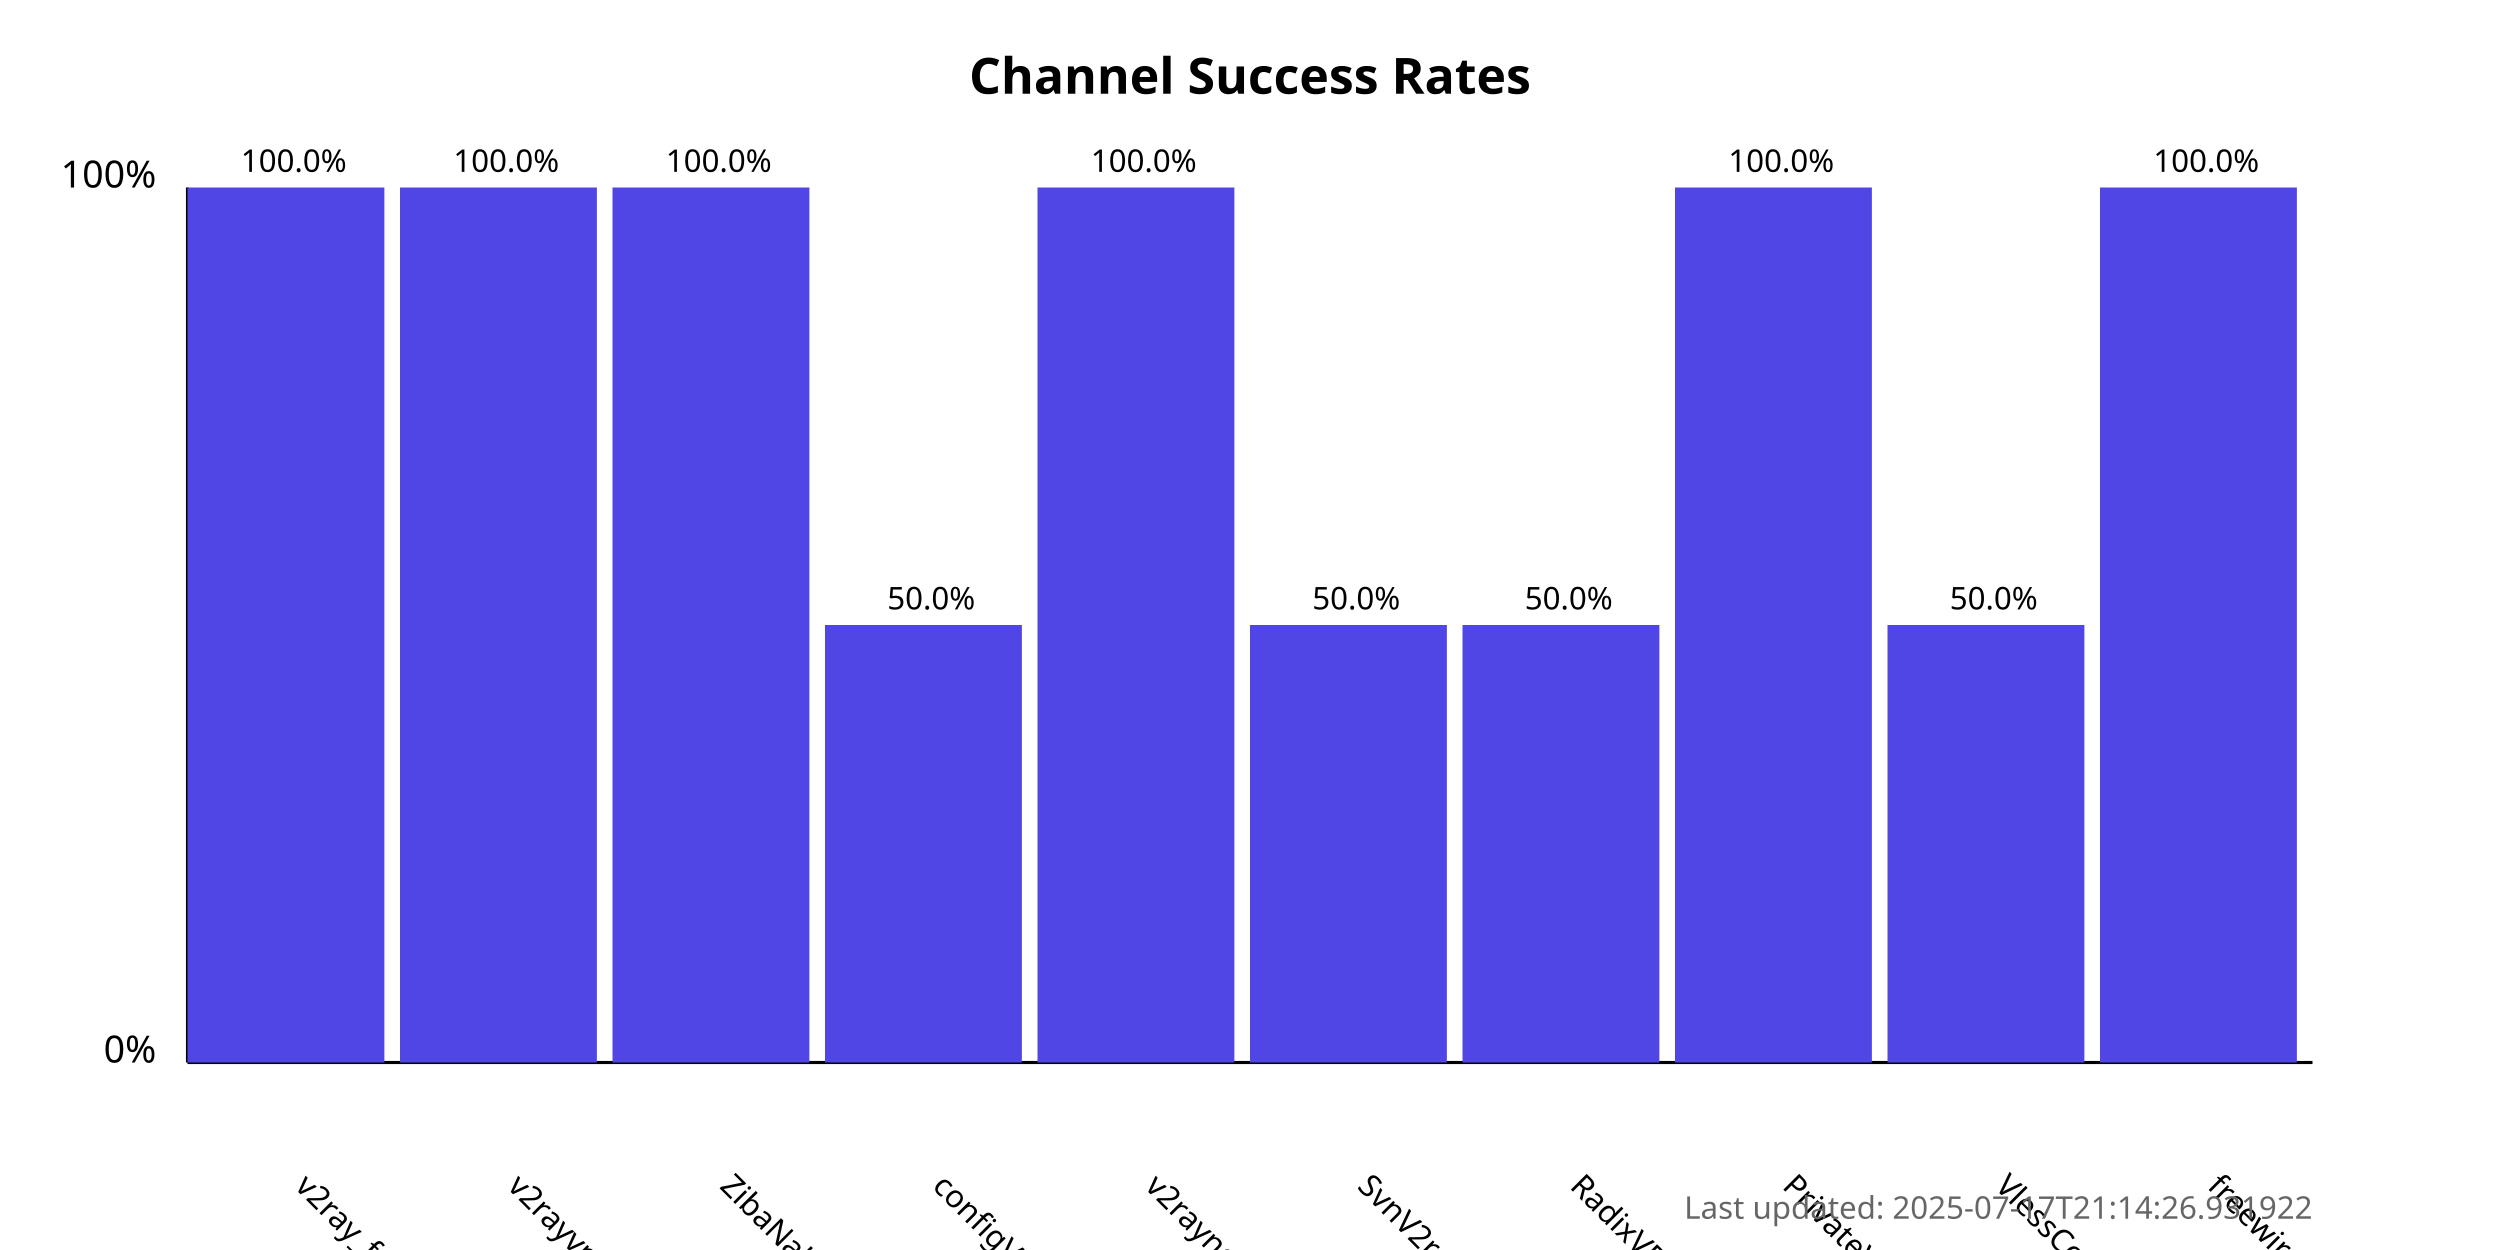
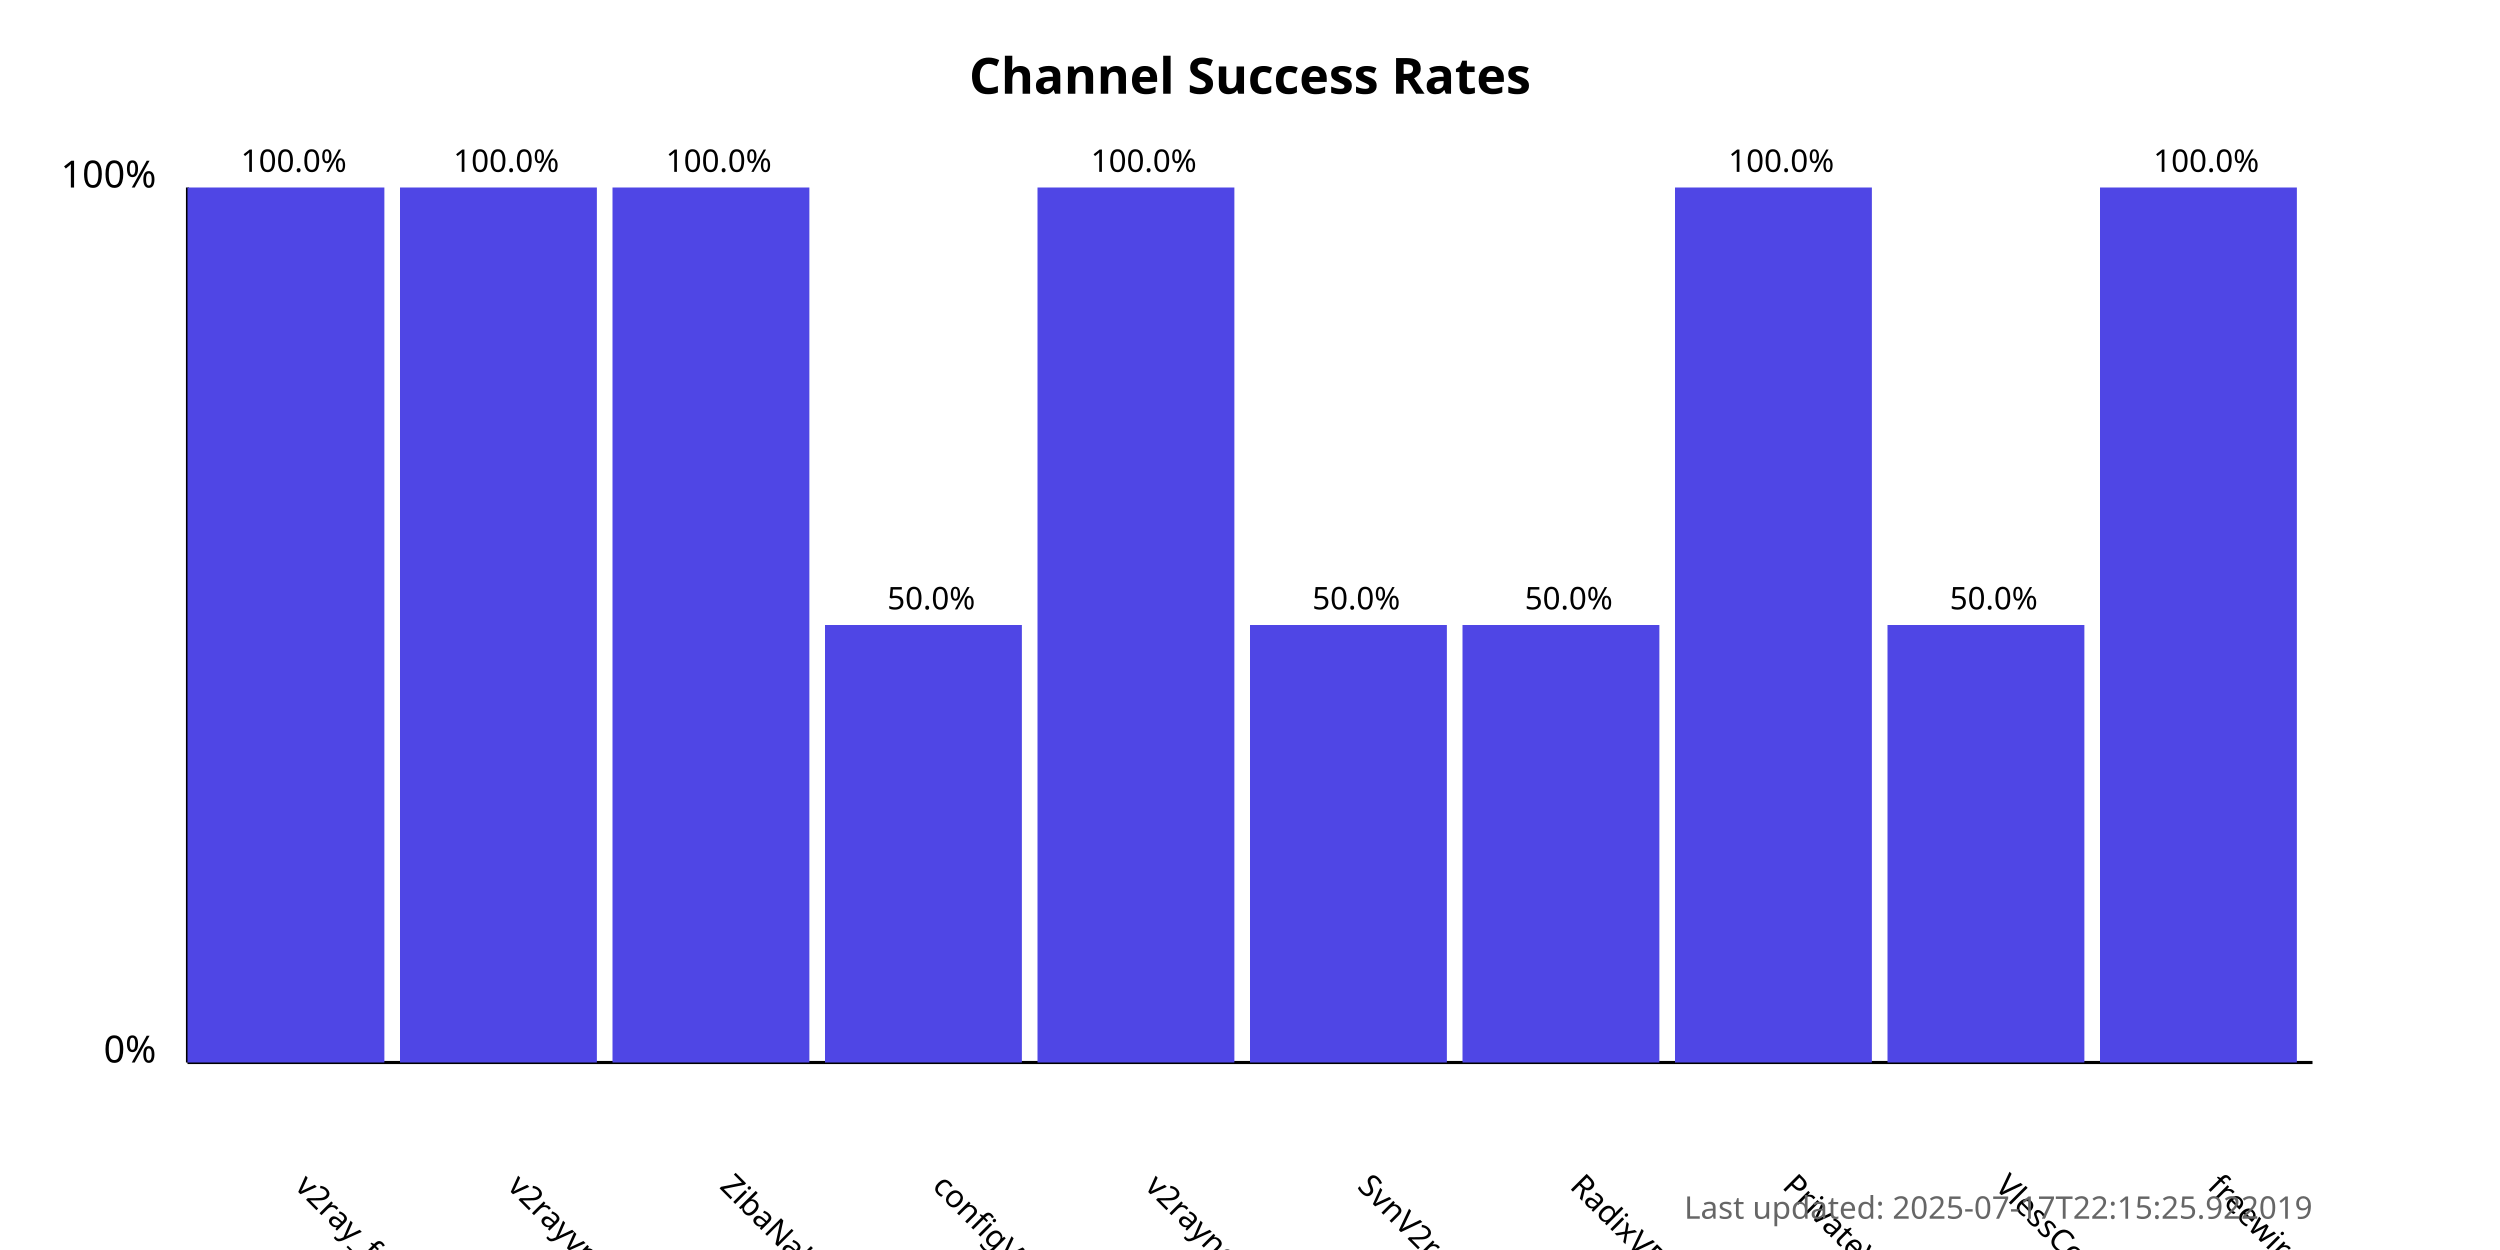
<svg xmlns="http://www.w3.org/2000/svg" width="800" height="400">
  <style>
            .chart-title { font: bold 16px sans-serif; }
            .axis-label { font: 12px sans-serif; }
            .tick-label { font: 10px sans-serif; }
            .bar { fill: #4f46e5; }
            .bar:hover { fill: #6366f1; }
            .timestamp { font: 10px sans-serif; fill: #666; }
        </style>
  <text x="400.0" y="30" text-anchor="middle" class="chart-title">
            Channel Success Rates
        </text>
  <line x1="60" y1="340" x2="60" y2="60" stroke="black" stroke-width="1" />
  <line x1="60" y1="340" x2="740" y2="340" stroke="black" stroke-width="1" />
  <text x="50" y="340" text-anchor="end" class="axis-label">0%</text>
  <text x="50" y="60" text-anchor="end" class="axis-label">100%</text>
  <g>
    <rect x="60" y="60.0" width="63.0" height="280.0" class="bar" />
    <text x="94.0" y="380" transform="rotate(45, 94.0, 380)" text-anchor="start" class="tick-label">
                v2ray_free_conf
            </text>
    <text x="94.0" y="55.0" text-anchor="middle" class="tick-label">
                100.0%
            </text>
  </g>
  <g>
    <rect x="128.0" y="60.0" width="63.0" height="280.0" class="bar" />
    <text x="162.0" y="380" transform="rotate(45, 162.0, 380)" text-anchor="start" class="tick-label">
                v2rayvpno
            </text>
    <text x="162.0" y="55.0" text-anchor="middle" class="tick-label">
                100.0%
            </text>
  </g>
  <g>
    <rect x="196.0" y="60.0" width="63.0" height="280.0" class="bar" />
    <text x="230.0" y="380" transform="rotate(45, 230.0, 380)" text-anchor="start" class="tick-label">
                ZibaNabz
            </text>
    <text x="230.0" y="55.0" text-anchor="middle" class="tick-label">
                100.0%
            </text>
  </g>
  <g>
    <rect x="264.0" y="200.0" width="63.0" height="140.0" class="bar" />
    <text x="298.0" y="380" transform="rotate(45, 298.0, 380)" text-anchor="start" class="tick-label">
                configV2rayForFree
            </text>
    <text x="298.0" y="195.0" text-anchor="middle" class="tick-label">
                50.0%
            </text>
  </g>
  <g>
    <rect x="332.0" y="60.0" width="63.0" height="280.0" class="bar" />
    <text x="366.0" y="380" transform="rotate(45, 366.0, 380)" text-anchor="start" class="tick-label">
                v2rayngvpn
            </text>
    <text x="366.0" y="55.0" text-anchor="middle" class="tick-label">
                100.0%
            </text>
  </g>
  <g>
    <rect x="400.0" y="200.0" width="63.0" height="140.0" class="bar" />
    <text x="434.0" y="380" transform="rotate(45, 434.0, 380)" text-anchor="start" class="tick-label">
                SvnV2ray
            </text>
    <text x="434.0" y="195.0" text-anchor="middle" class="tick-label">
                50.0%
            </text>
  </g>
  <g>
    <rect x="468.0" y="200.0" width="63.0" height="140.0" class="bar" />
    <text x="502.0" y="380" transform="rotate(45, 502.0, 380)" text-anchor="start" class="tick-label">
                RadixVPN
            </text>
    <text x="502.0" y="195.0" text-anchor="middle" class="tick-label">
                50.0%
            </text>
  </g>
  <g>
    <rect x="536.0" y="60.0" width="63.0" height="280.0" class="bar" />
    <text x="570.0" y="380" transform="rotate(45, 570.0, 380)" text-anchor="start" class="tick-label">
                PrivateVPNs
            </text>
    <text x="570.0" y="55.0" text-anchor="middle" class="tick-label">
                100.0%
            </text>
  </g>
  <g>
    <rect x="604.0" y="200.0" width="63.0" height="140.0" class="bar" />
    <text x="638.0" y="380" transform="rotate(45, 638.0, 380)" text-anchor="start" class="tick-label">
                VlessConfig
            </text>
    <text x="638.0" y="195.0" text-anchor="middle" class="tick-label">
                50.0%
            </text>
  </g>
  <g>
    <rect x="672.0" y="60.0" width="63.0" height="280.0" class="bar" />
    <text x="706.0" y="380" transform="rotate(45, 706.0, 380)" text-anchor="start" class="tick-label">
                freewireguard
            </text>
    <text x="706.0" y="55.0" text-anchor="middle" class="tick-label">
                100.0%
            </text>
  </g>
  <text x="740" y="390" text-anchor="end" class="timestamp">
-             Last updated: 2025-07-17T21:14:26.931922
+             Last updated: 2025-07-17T22:15:25.922019
        </text>
</svg>
